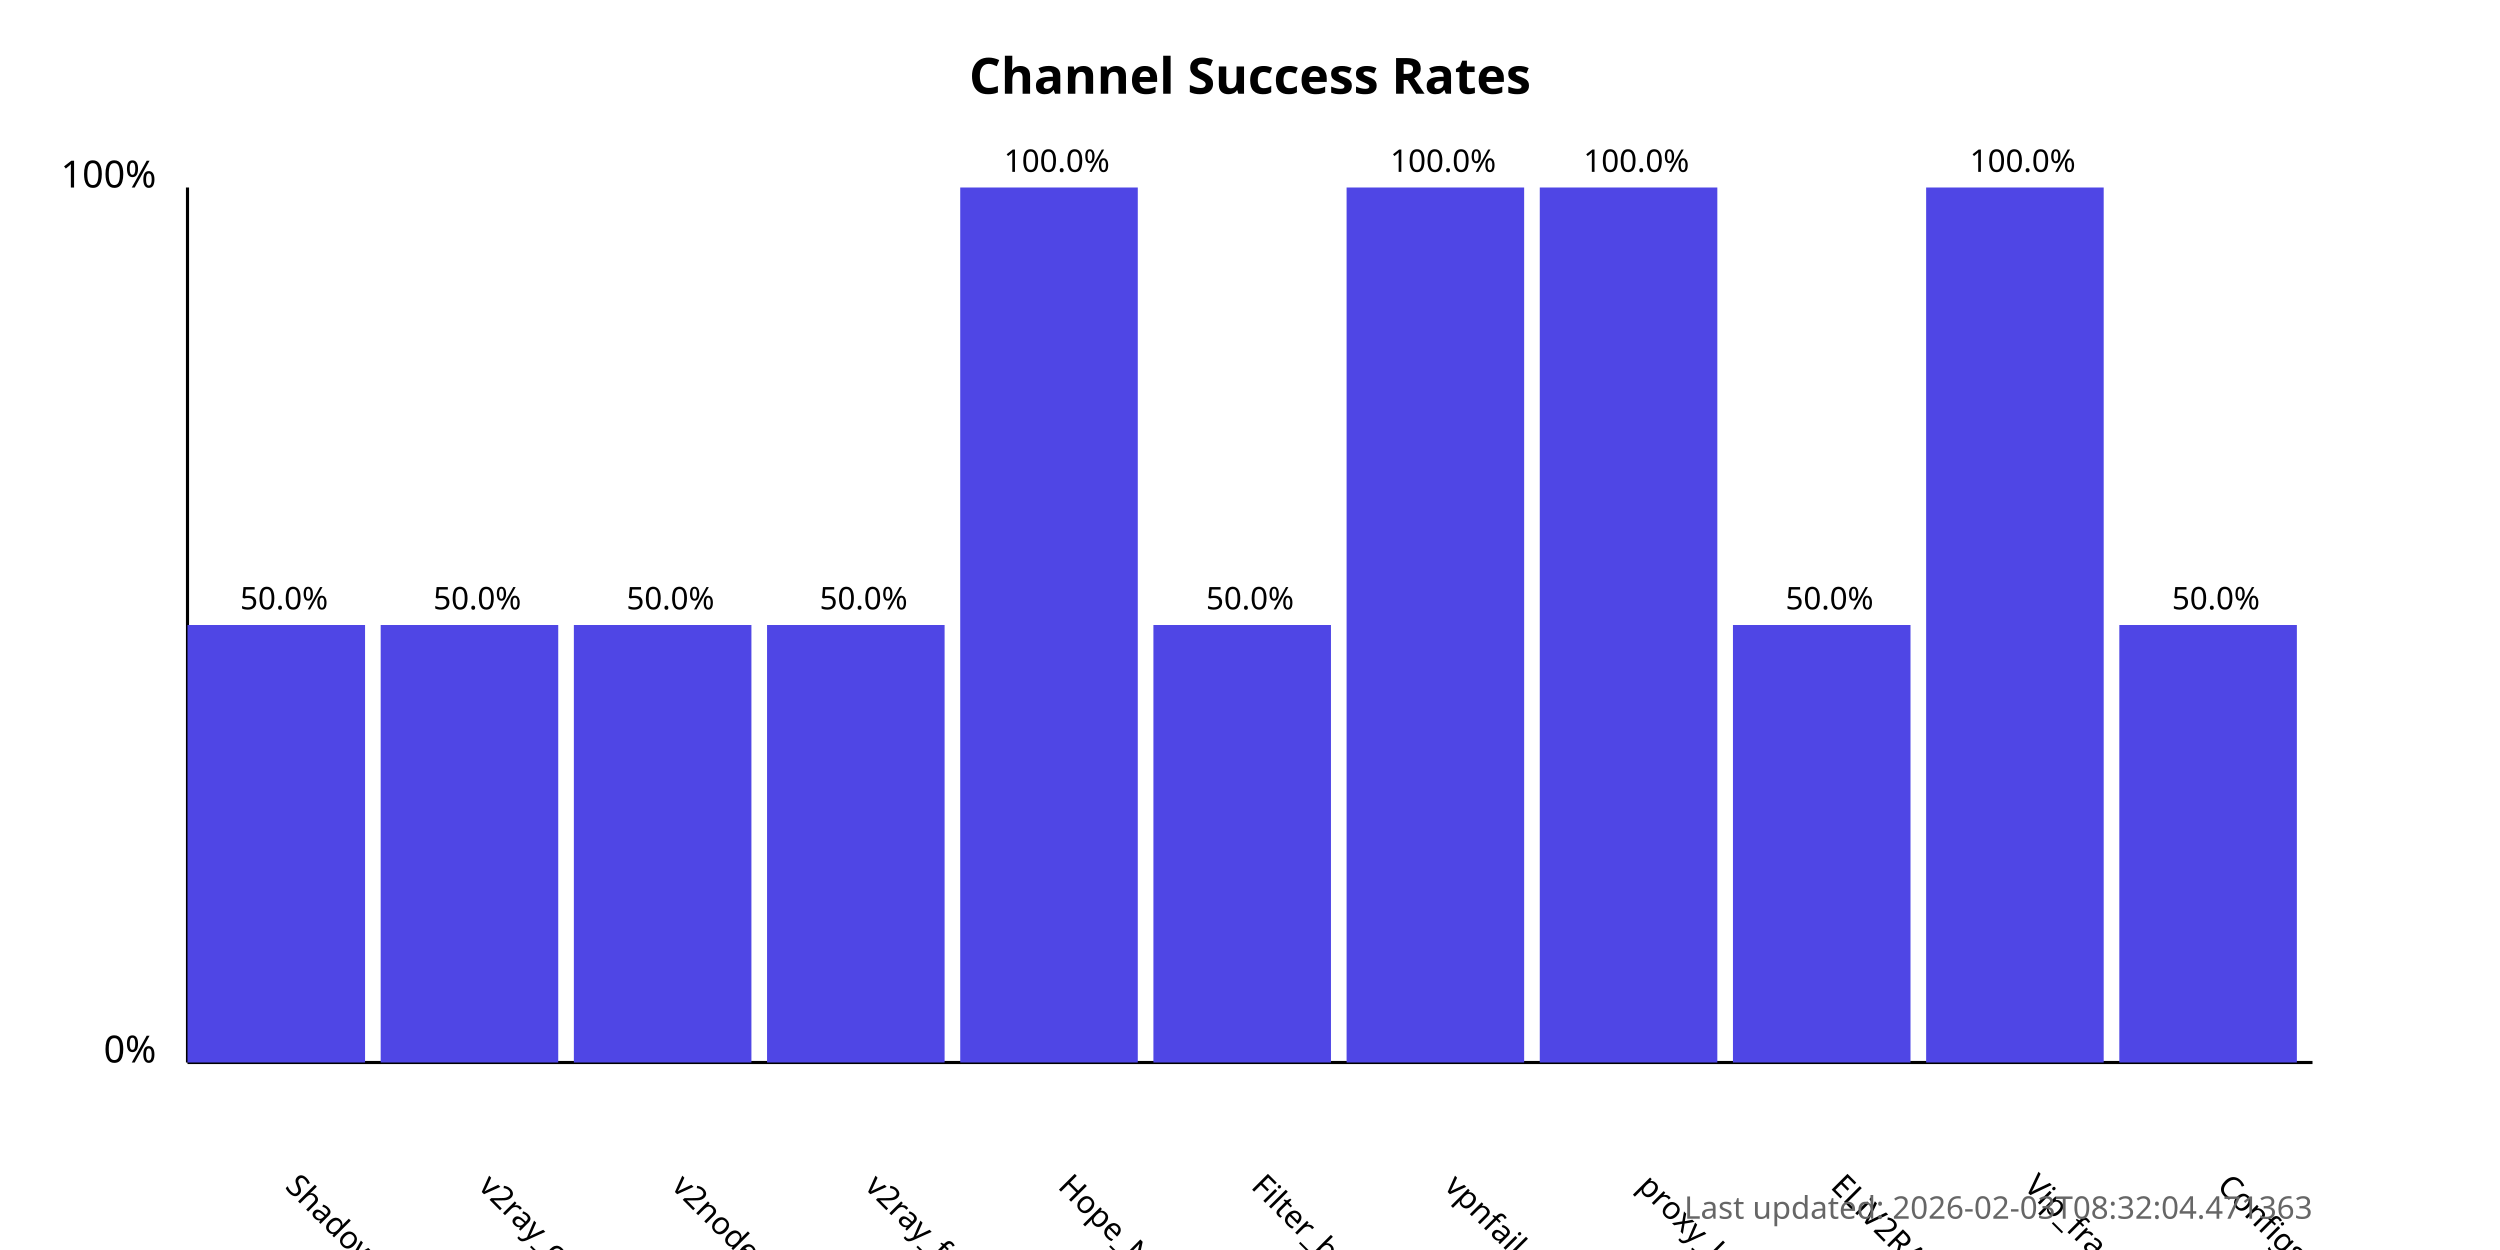
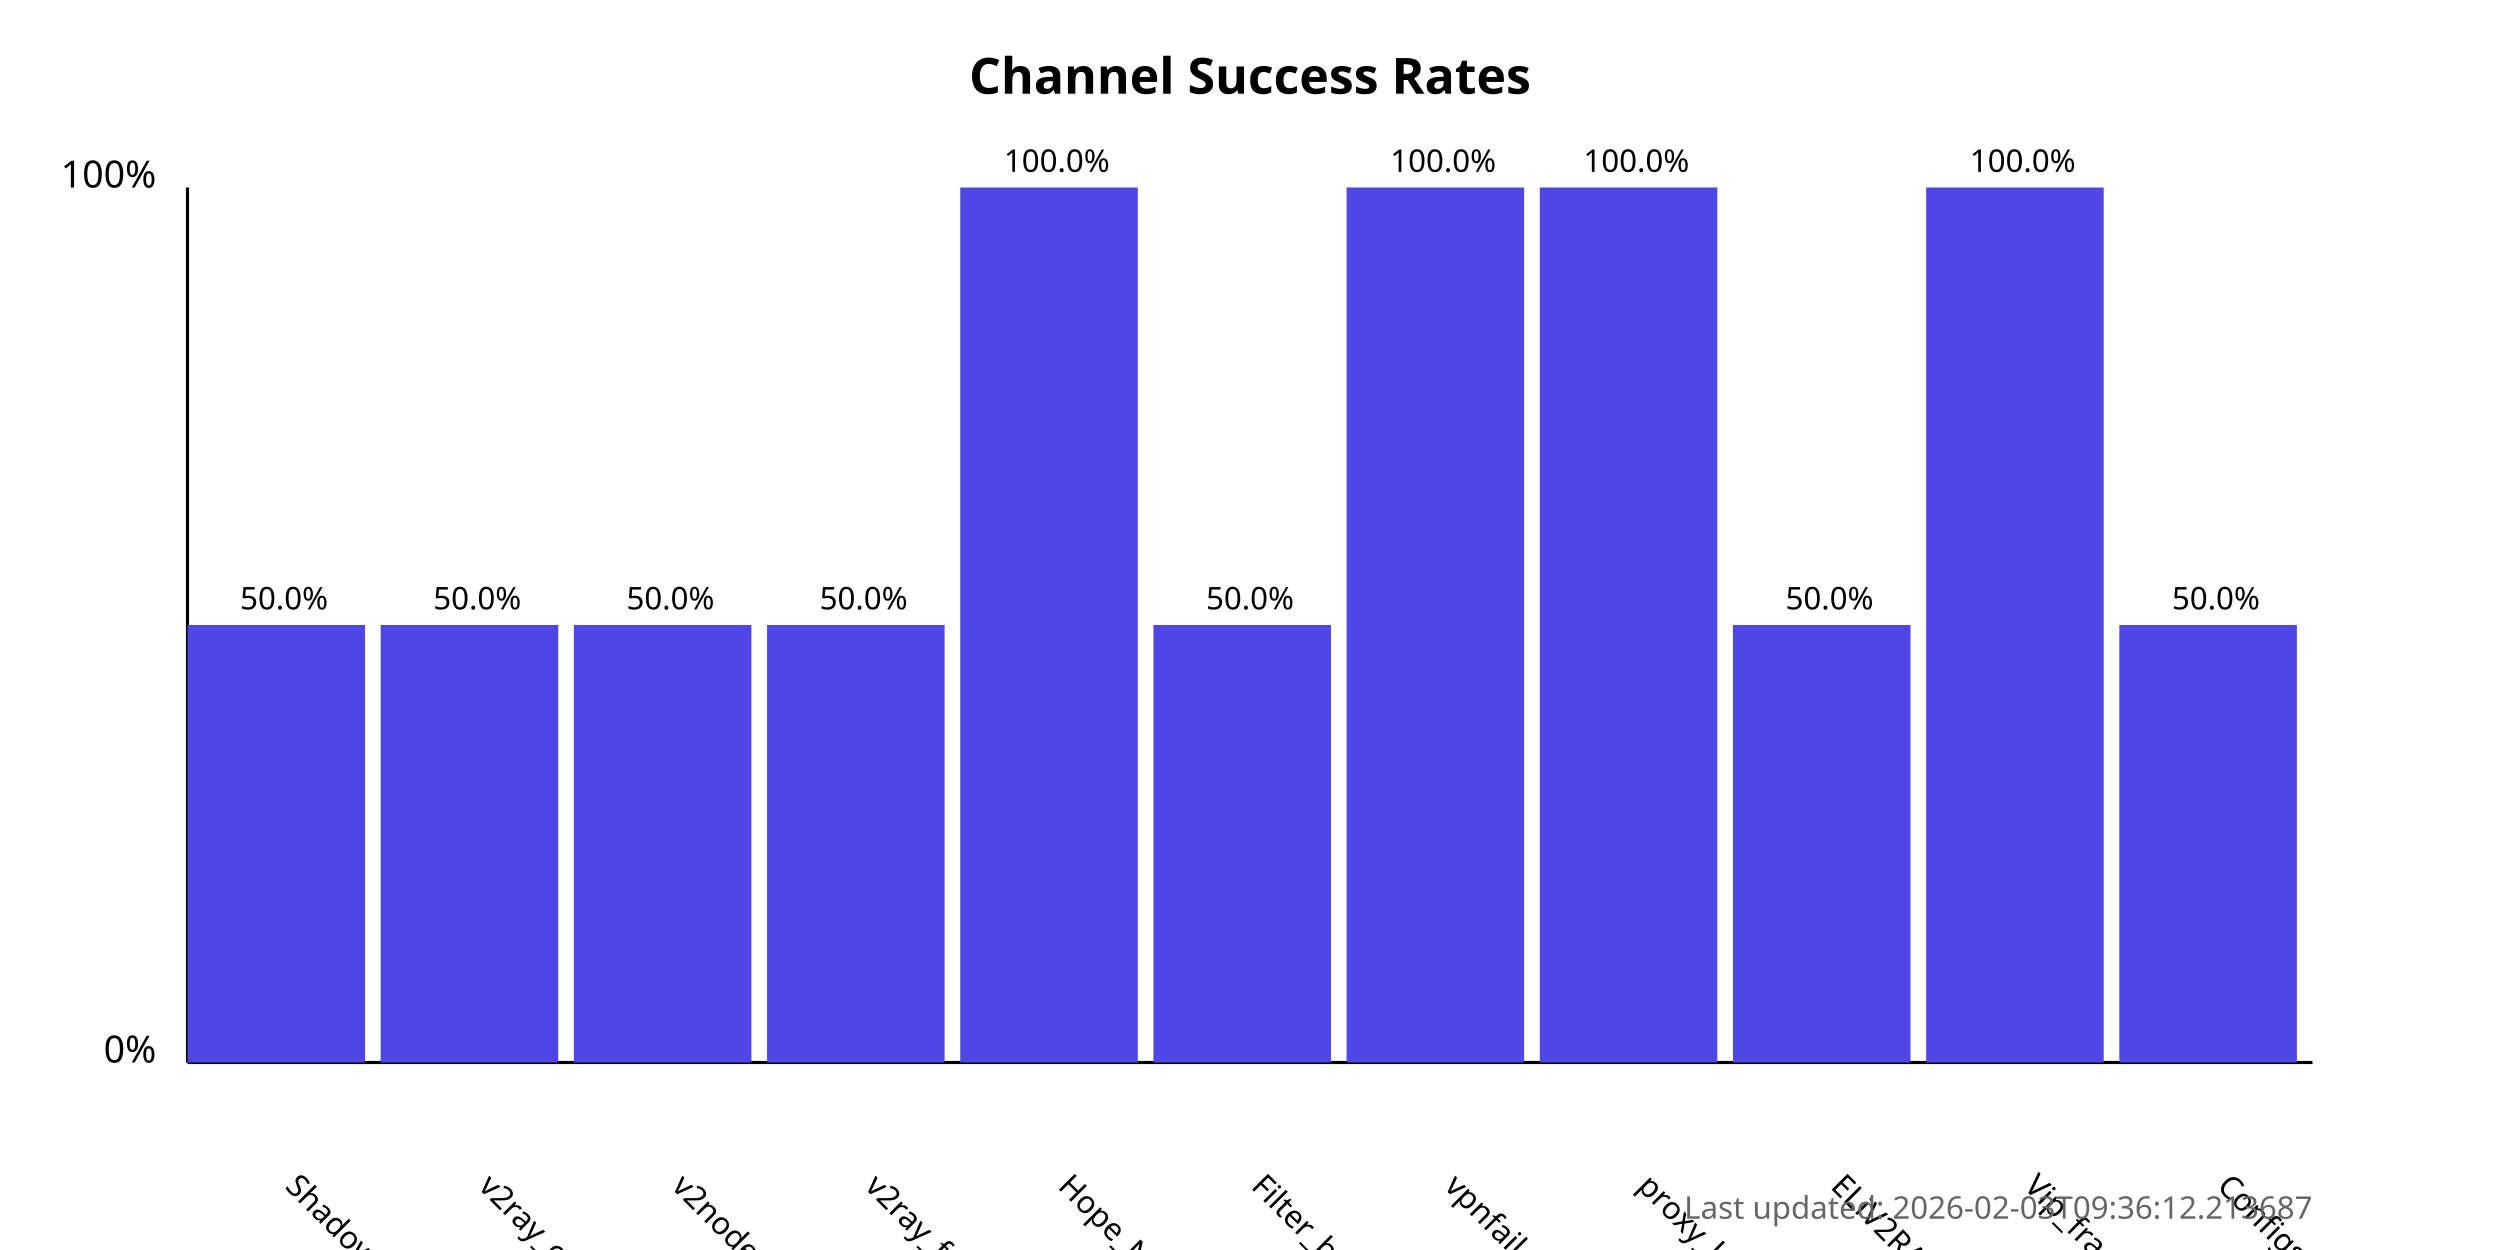
<svg xmlns="http://www.w3.org/2000/svg" width="800" height="400">
  <style>
            .chart-title { font: bold 16px sans-serif; }
            .axis-label { font: 12px sans-serif; }
            .tick-label { font: 10px sans-serif; }
            .bar { fill: #4f46e5; }
            .bar:hover { fill: #6366f1; }
            .timestamp { font: 10px sans-serif; fill: #666; }
        </style>
  <text x="400.0" y="30" text-anchor="middle" class="chart-title">
            Channel Success Rates
        </text>
  <line x1="60" y1="340" x2="60" y2="60" stroke="black" stroke-width="1" />
  <line x1="60" y1="340" x2="740" y2="340" stroke="black" stroke-width="1" />
  <text x="50" y="340" text-anchor="end" class="axis-label">0%</text>
  <text x="50" y="60" text-anchor="end" class="axis-label">100%</text>
  <g>
    <rect x="60" y="200.0" width="56.818" height="140.0" class="bar" />
    <text x="90.909" y="380" transform="rotate(45, 90.90909, 380)" text-anchor="start" class="tick-label">
                ShadowProxy66
            </text>
    <text x="90.909" y="195.0" text-anchor="middle" class="tick-label">
                50.0%
            </text>
  </g>
  <g>
    <rect x="121.818" y="200.0" width="56.818" height="140.0" class="bar" />
    <text x="152.727" y="380" transform="rotate(45, 152.7273, 380)" text-anchor="start" class="tick-label">
                v2ray_configs_pool
            </text>
    <text x="152.727" y="195.0" text-anchor="middle" class="tick-label">
                50.0%
            </text>
  </g>
  <g>
    <rect x="183.636" y="200.0" width="56.818" height="140.0" class="bar" />
    <text x="214.545" y="380" transform="rotate(45, 214.5455, 380)" text-anchor="start" class="tick-label">
                v2nodes
            </text>
    <text x="214.545" y="195.0" text-anchor="middle" class="tick-label">
                50.0%
            </text>
  </g>
  <g>
    <rect x="245.455" y="200.0" width="56.818" height="140.0" class="bar" />
    <text x="276.364" y="380" transform="rotate(45, 276.3636, 380)" text-anchor="start" class="tick-label">
                v2ray_free_conf
            </text>
    <text x="276.364" y="195.0" text-anchor="middle" class="tick-label">
                50.0%
            </text>
  </g>
  <g>
    <rect x="307.273" y="60.0" width="56.818" height="280.0" class="bar" />
    <text x="338.182" y="380" transform="rotate(45, 338.1818, 380)" text-anchor="start" class="tick-label">
                Hope_Net
            </text>
    <text x="338.182" y="55.0" text-anchor="middle" class="tick-label">
                100.0%
            </text>
  </g>
  <g>
    <rect x="369.091" y="200.0" width="56.818" height="140.0" class="bar" />
    <text x="400.0" y="380" transform="rotate(45, 400.0, 380)" text-anchor="start" class="tick-label">
                Filter_breaker
            </text>
    <text x="400.0" y="195.0" text-anchor="middle" class="tick-label">
                50.0%
            </text>
  </g>
  <g>
    <rect x="430.909" y="60.0" width="56.818" height="280.0" class="bar" />
    <text x="461.818" y="380" transform="rotate(45, 461.8182, 380)" text-anchor="start" class="tick-label">
                vpnfail_vless
            </text>
    <text x="461.818" y="55.0" text-anchor="middle" class="tick-label">
                100.0%
            </text>
  </g>
  <g>
    <rect x="492.727" y="60.0" width="56.818" height="280.0" class="bar" />
    <text x="523.636" y="380" transform="rotate(45, 523.6364, 380)" text-anchor="start" class="tick-label">
                proxy_kafee
            </text>
    <text x="523.636" y="55.0" text-anchor="middle" class="tick-label">
                100.0%
            </text>
  </g>
  <g>
    <rect x="554.545" y="200.0" width="56.818" height="140.0" class="bar" />
    <text x="585.455" y="380" transform="rotate(45, 585.4545, 380)" text-anchor="start" class="tick-label">
                ELiV2RAY
            </text>
    <text x="585.455" y="195.0" text-anchor="middle" class="tick-label">
                50.0%
            </text>
  </g>
  <g>
    <rect x="616.364" y="60.0" width="56.818" height="280.0" class="bar" />
    <text x="647.273" y="380" transform="rotate(45, 647.2727, 380)" text-anchor="start" class="tick-label">
                Vip_fragment_v2ray
            </text>
    <text x="647.273" y="55.0" text-anchor="middle" class="tick-label">
                100.0%
            </text>
  </g>
  <g>
    <rect x="678.182" y="200.0" width="56.818" height="140.0" class="bar" />
    <text x="709.091" y="380" transform="rotate(45, 709.0909, 380)" text-anchor="start" class="tick-label">
                ConfigsHubPlus
            </text>
    <text x="709.091" y="195.0" text-anchor="middle" class="tick-label">
                50.0%
            </text>
  </g>
  <text x="740" y="390" text-anchor="end" class="timestamp">
-             Last updated: 2026-02-03T08:32:04.471363
+             Last updated: 2026-02-03T09:36:12.213687
        </text>
</svg>
